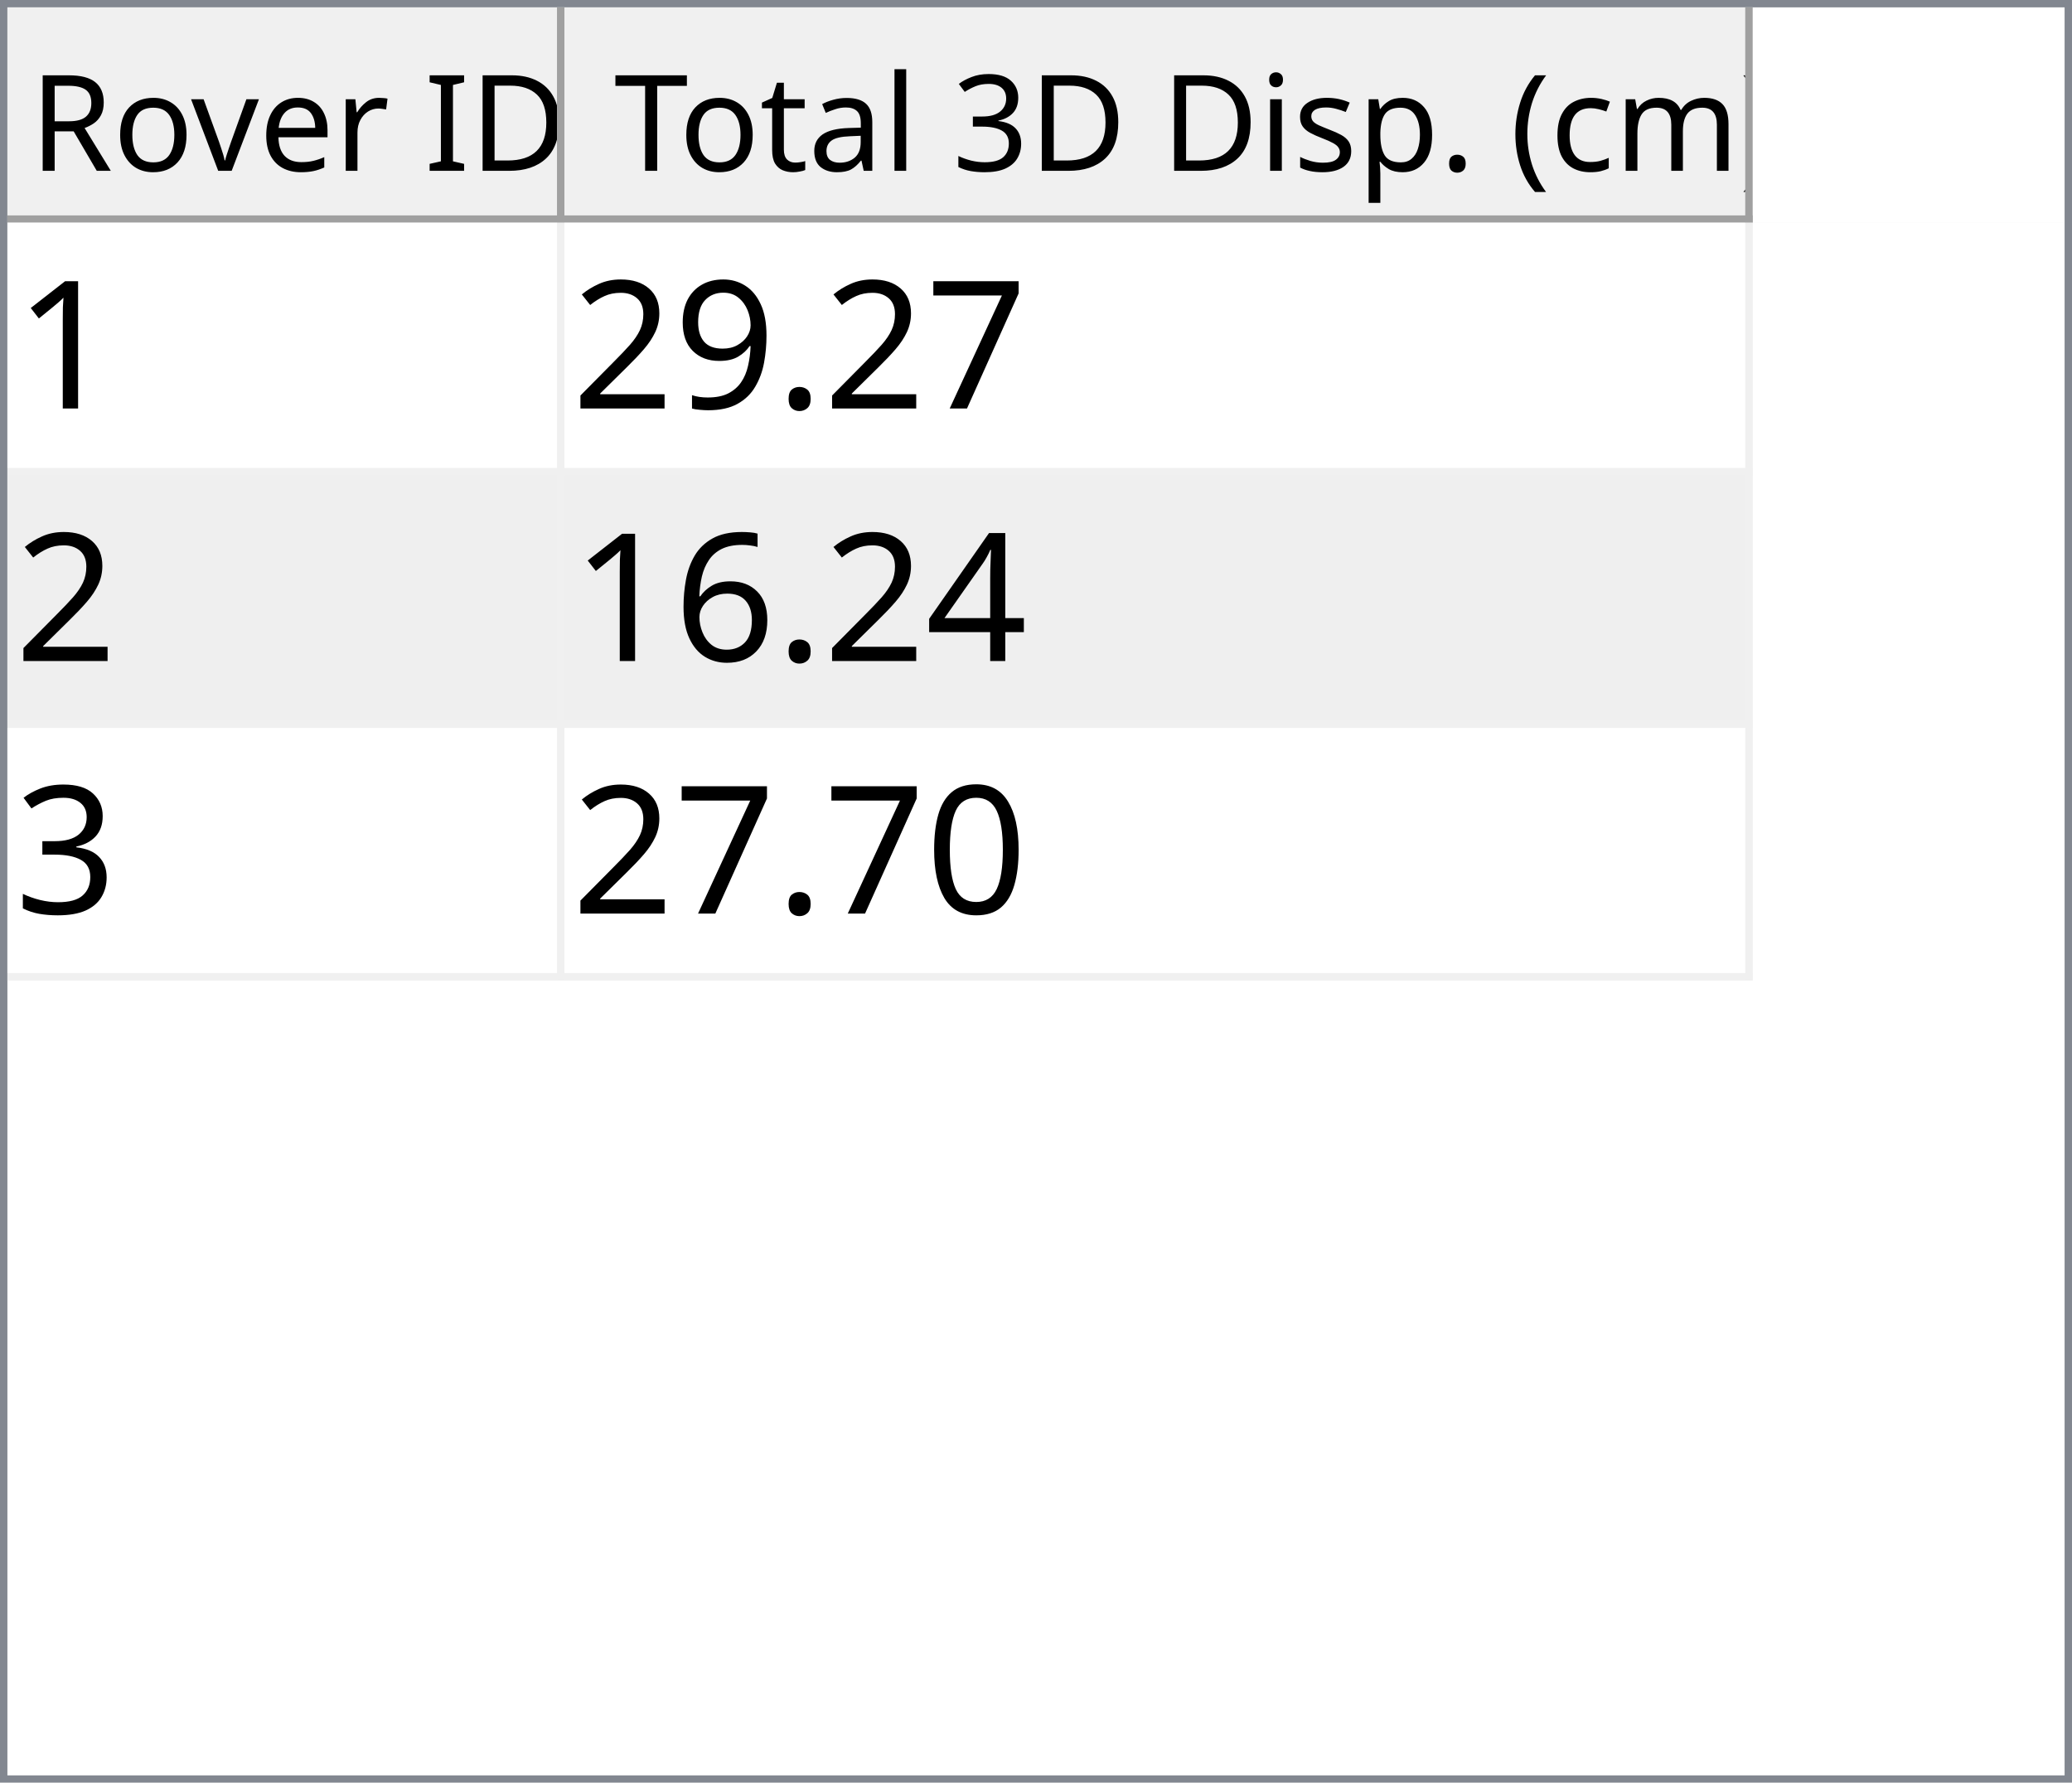
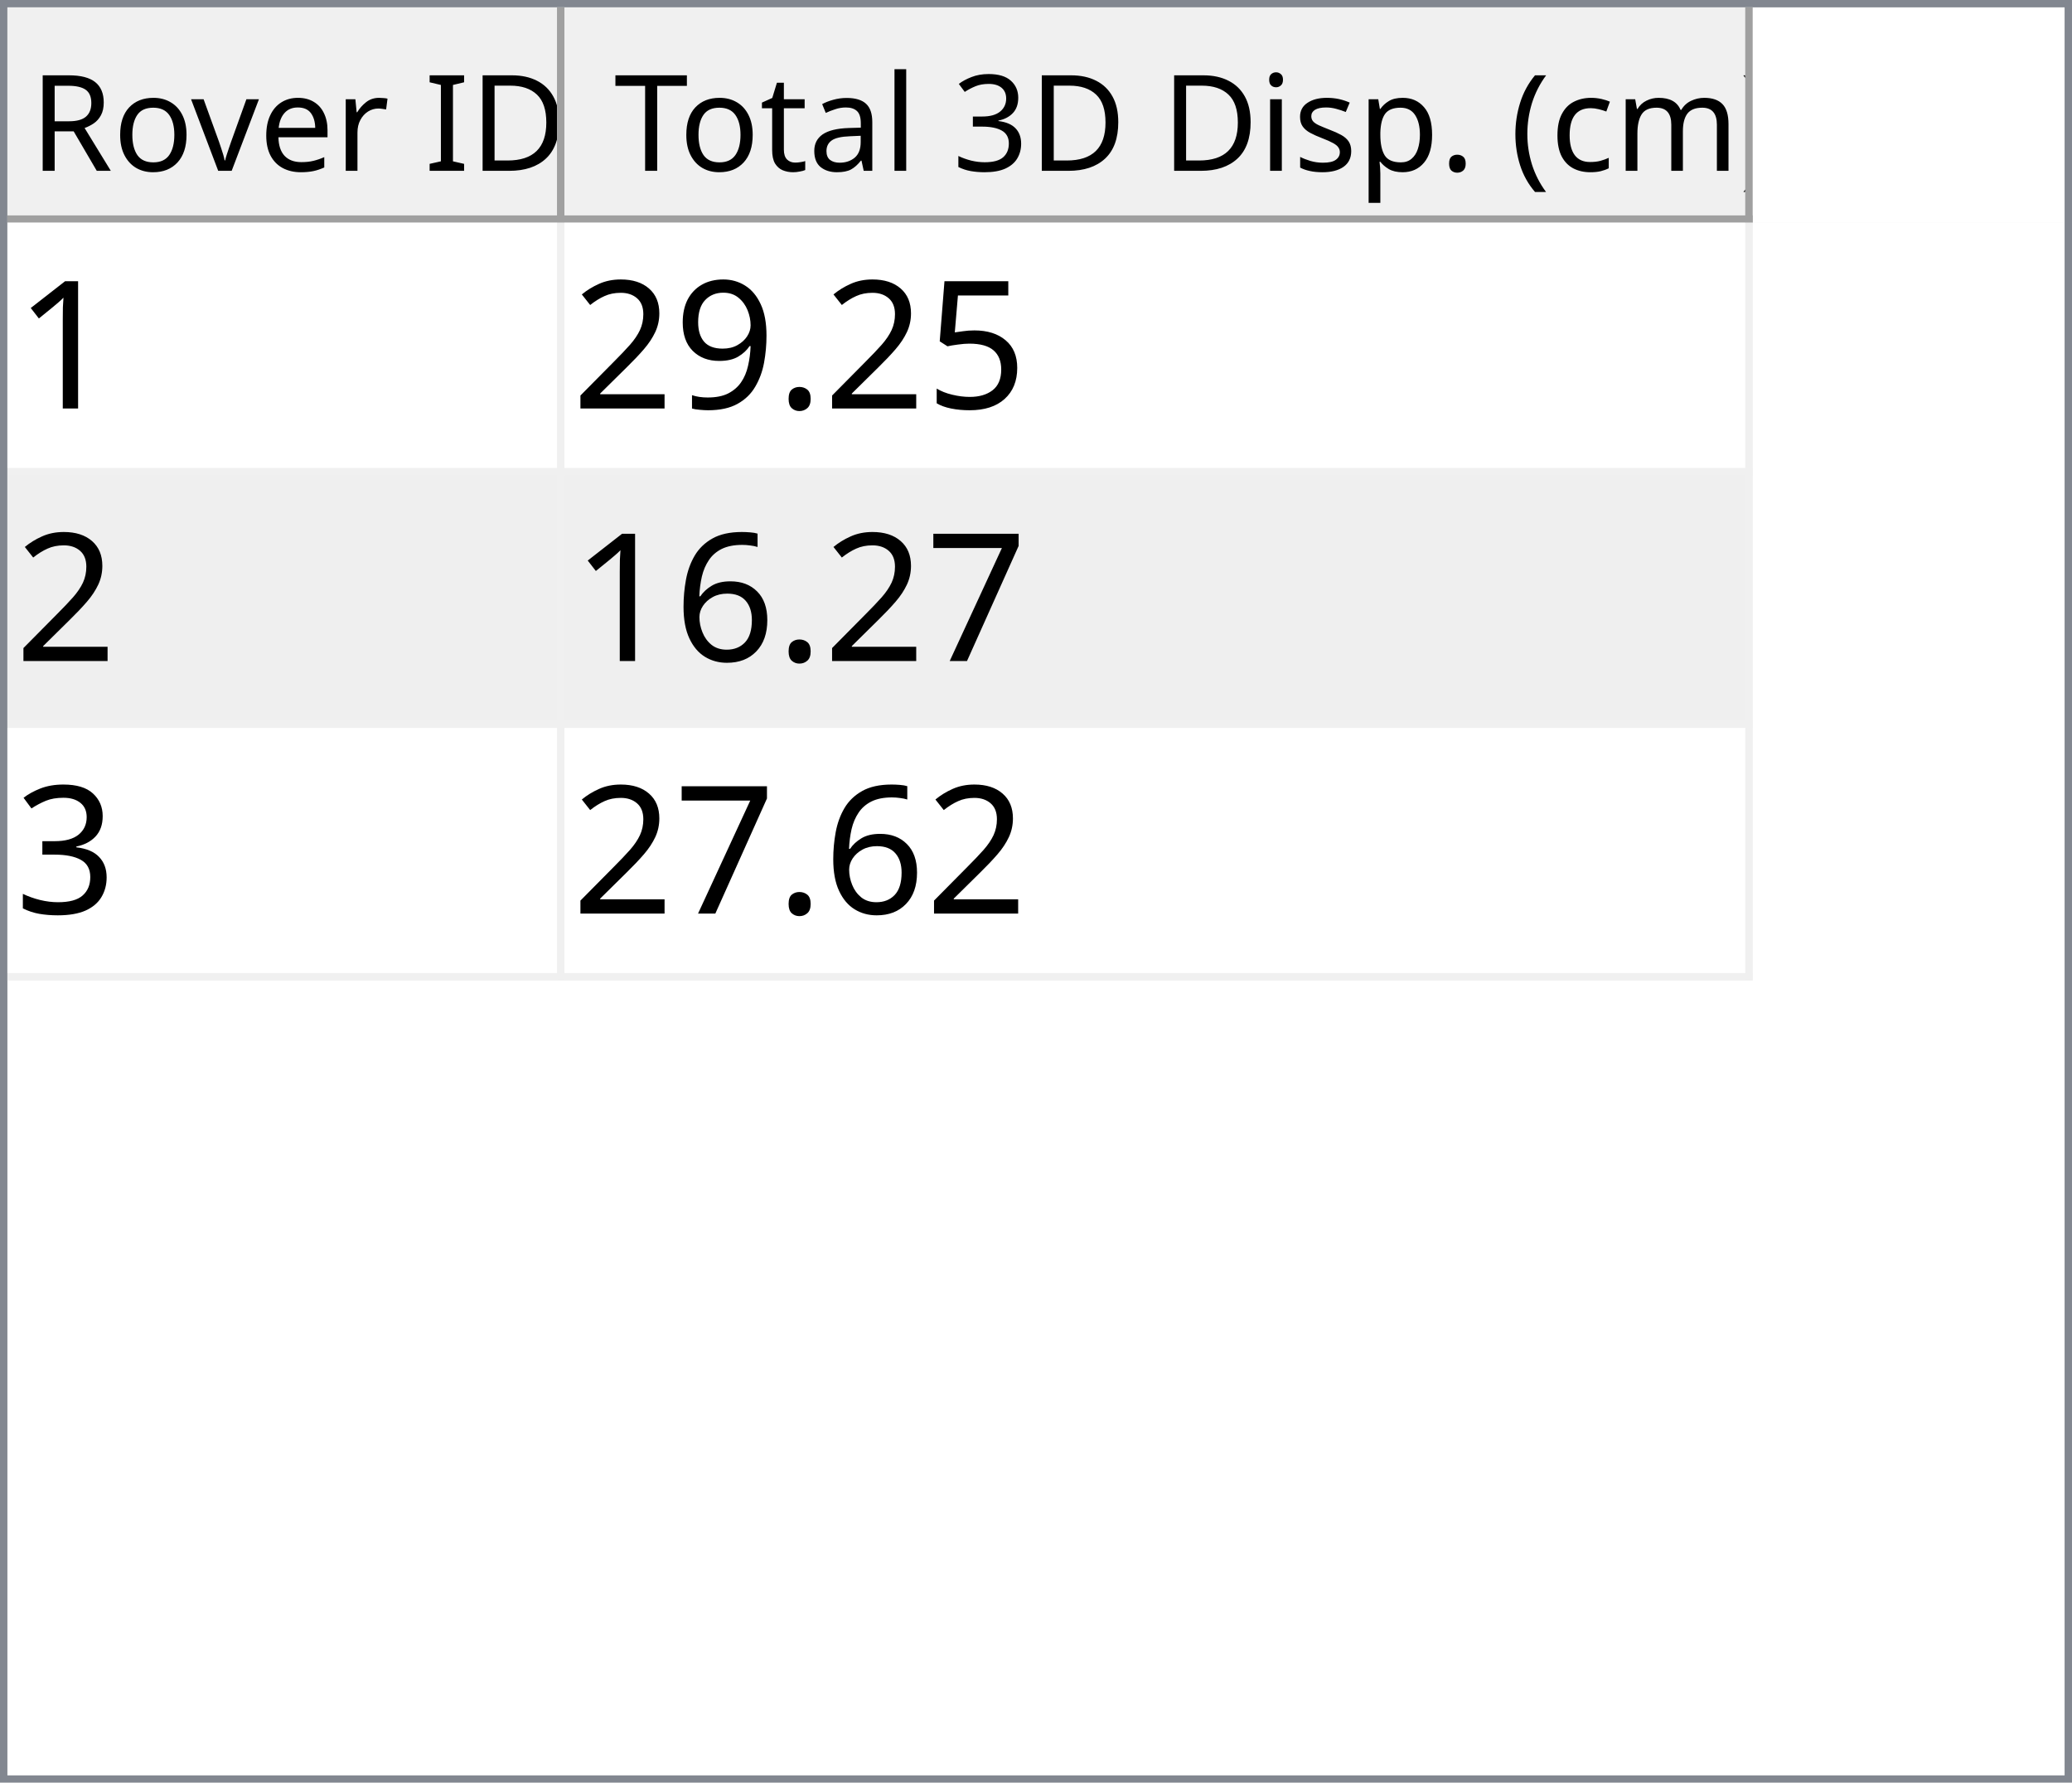
<svg xmlns="http://www.w3.org/2000/svg" style="fill-opacity:1; color-rendering:auto; color-interpolation:auto; text-rendering:auto; stroke:black; stroke-linecap:square; stroke-miterlimit:10; shape-rendering:auto; stroke-opacity:1; fill:black; stroke-dasharray:none; font-weight:normal; stroke-width:1; font-family:'Dialog'; font-style:normal; stroke-linejoin:miter; font-size:12px; stroke-dashoffset:0; image-rendering:auto;" width="279" height="240">
  <defs id="genericDefs" />
  <g>
    <defs id="defs1">
      <clipPath clipPathUnits="userSpaceOnUse" id="clipPath1">
        <path d="M0 0 L279 0 L279 240 L0 240 L0 0 Z" />
      </clipPath>
      <clipPath clipPathUnits="userSpaceOnUse" id="clipPath2">
        <path d="M0 0 L0 240 L279 240 L279 0 Z" />
      </clipPath>
      <clipPath clipPathUnits="userSpaceOnUse" id="clipPath3">
        <path d="M0 0 L0 29 L277 29 L277 0 Z" />
      </clipPath>
      <clipPath clipPathUnits="userSpaceOnUse" id="clipPath4">
        <path d="M0 0 L0 29 L75 29 L75 0 Z" />
      </clipPath>
      <clipPath clipPathUnits="userSpaceOnUse" id="clipPath5">
        <path d="M1 1 L1 28 L74 28 L74 1 Z" />
      </clipPath>
      <clipPath clipPathUnits="userSpaceOnUse" id="clipPath6">
        <path d="M0 0 L0 27 L73 27 L73 0 Z" />
      </clipPath>
      <clipPath clipPathUnits="userSpaceOnUse" id="clipPath7">
        <path d="M-0.5 -0.5 L-0.5 28.5 L74.5 28.5 L74.5 -0.5 Z" />
      </clipPath>
      <clipPath clipPathUnits="userSpaceOnUse" id="clipPath8">
        <path d="M0 0 L0 29 L160 29 L160 0 Z" />
      </clipPath>
      <clipPath clipPathUnits="userSpaceOnUse" id="clipPath9">
        <path d="M1 1 L1 28 L159 28 L159 1 Z" />
      </clipPath>
      <clipPath clipPathUnits="userSpaceOnUse" id="clipPath10">
        <path d="M0 0 L0 27 L158 27 L158 0 Z" />
      </clipPath>
      <clipPath clipPathUnits="userSpaceOnUse" id="clipPath11">
        <path d="M-0.5 -0.5 L-0.5 28.5 L159.5 28.5 L159.5 -0.5 Z" />
      </clipPath>
      <clipPath clipPathUnits="userSpaceOnUse" id="clipPath12">
        <path d="M0 0 L0 209 L277 209 L277 0 Z" />
      </clipPath>
      <clipPath clipPathUnits="userSpaceOnUse" id="clipPath13">
        <path d="M0 0 L0 102 L235 102 L235 0 Z" />
      </clipPath>
      <clipPath clipPathUnits="userSpaceOnUse" id="clipPath14">
        <path d="M-0.5 -0.5 L-0.5 101.5 L234.5 101.5 L234.5 -0.5 Z" />
      </clipPath>
      <clipPath clipPathUnits="userSpaceOnUse" id="clipPath15">
        <path d="M0 0 L0 33 L74 33 L74 0 Z" />
      </clipPath>
      <clipPath clipPathUnits="userSpaceOnUse" id="clipPath16">
        <path d="M0 0 L0 33 L159 33 L159 0 Z" />
      </clipPath>
      <font horiz-adv-x="64.551" id="font1">
        <font-face ascent="107.91" descent="25.098" units-per-em="100" style="font-style:normal; font-family:Segoe UI; font-weight:normal;" />
        <missing-glyph horiz-adv-x="64.551" d="M8.109 0 L8.109 68.266 L56.453 68.266 L56.453 0 L8.109 0 ZM15.328 7.234 L49.219 7.234 L49.219 61.031 L15.328 61.031 L15.328 7.234 Z" />
        <glyph unicode="D" horiz-adv-x="70.117" d="M9.188 0 L9.188 70.016 L28.516 70.016 Q65.531 70.016 65.531 35.891 Q65.531 19.672 55.25 9.836 Q44.969 0 27.734 0 L9.188 0 ZM17.391 62.594 L17.391 7.422 L27.828 7.422 Q41.609 7.422 49.273 14.797 Q56.938 22.172 56.938 35.688 Q56.938 62.594 28.328 62.594 L17.391 62.594 Z" />
        <glyph unicode="I" horiz-adv-x="26.611" d="M17.391 0 L9.188 0 L9.188 70.016 L17.391 70.016 L17.391 0 Z" />
        <glyph unicode=" " horiz-adv-x="27.393" d="" />
        <glyph unicode="r" horiz-adv-x="34.766" d="M34.188 41.891 Q32.078 43.5 28.125 43.5 Q23 43.5 19.555 38.672 Q16.109 33.844 16.109 25.484 L16.109 0 L8.109 0 L8.109 50 L16.109 50 L16.109 39.703 L16.312 39.703 Q18.016 44.969 21.531 47.922 Q25.047 50.875 29.391 50.875 Q32.516 50.875 34.188 50.203 L34.188 41.891 Z" />
        <glyph unicode="e" horiz-adv-x="52.295" d="M48.297 23 L12.984 23 Q13.188 14.656 17.484 10.109 Q21.781 5.562 29.297 5.562 Q37.75 5.562 44.828 11.141 L44.828 3.609 Q38.234 -1.172 27.391 -1.172 Q16.797 -1.172 10.742 5.641 Q4.688 12.453 4.688 24.812 Q4.688 36.469 11.305 43.82 Q17.922 51.172 27.734 51.172 Q37.547 51.172 42.922 44.828 Q48.297 38.484 48.297 27.203 L48.297 23 ZM40.094 29.781 Q40.047 36.719 36.75 40.578 Q33.453 44.438 27.594 44.438 Q21.922 44.438 17.969 40.383 Q14.016 36.328 13.094 29.781 L40.094 29.781 Z" />
        <glyph unicode="v" horiz-adv-x="47.9" d="M47.406 50 L27.484 0 L19.625 0 L0.688 50 L9.469 50 L22.172 13.672 Q23.578 9.672 23.922 6.688 L24.125 6.688 Q24.609 10.453 25.688 13.484 L38.969 50 L47.406 50 Z" />
        <glyph unicode="o" horiz-adv-x="58.594" d="M29 -1.172 Q17.922 -1.172 11.305 5.836 Q4.688 12.844 4.688 24.422 Q4.688 37.016 11.57 44.094 Q18.453 51.172 30.172 51.172 Q41.359 51.172 47.633 44.289 Q53.906 37.406 53.906 25.203 Q53.906 13.234 47.141 6.031 Q40.375 -1.172 29 -1.172 ZM29.594 44.438 Q21.875 44.438 17.383 39.188 Q12.891 33.938 12.891 24.703 Q12.891 15.828 17.43 10.695 Q21.969 5.562 29.594 5.562 Q37.359 5.562 41.531 10.594 Q45.703 15.625 45.703 24.906 Q45.703 34.281 41.531 39.359 Q37.359 44.438 29.594 44.438 Z" />
        <glyph unicode="R" horiz-adv-x="59.814" d="M59.375 0 L49.609 0 L37.891 19.625 Q36.281 22.359 34.766 24.289 Q33.25 26.219 31.664 27.438 Q30.078 28.656 28.25 29.219 Q26.422 29.781 24.125 29.781 L17.391 29.781 L17.391 0 L9.188 0 L9.188 70.016 L30.078 70.016 Q34.672 70.016 38.555 68.867 Q42.438 67.719 45.289 65.375 Q48.141 63.031 49.758 59.547 Q51.375 56.062 51.375 51.375 Q51.375 47.703 50.273 44.656 Q49.172 41.609 47.148 39.211 Q45.125 36.812 42.266 35.133 Q39.406 33.453 35.844 32.516 L35.844 32.328 Q37.594 31.547 38.891 30.547 Q40.188 29.547 41.359 28.18 Q42.531 26.812 43.68 25.078 Q44.828 23.344 46.234 21.047 L59.375 0 ZM17.391 62.594 L17.391 37.203 L28.516 37.203 Q31.594 37.203 34.203 38.133 Q36.812 39.062 38.719 40.797 Q40.625 42.531 41.703 45.047 Q42.781 47.562 42.781 50.688 Q42.781 56.297 39.141 59.445 Q35.5 62.594 28.609 62.594 L17.391 62.594 Z" />
        <glyph unicode=")" horiz-adv-x="30.176" d="M8.297 -15.922 L1.172 -15.922 Q16.406 2.344 16.406 26.812 Q16.406 51.469 1.078 70.016 L8.297 70.016 Q23.531 52.156 23.531 26.703 Q23.531 1.375 8.297 -15.922 Z" />
        <glyph unicode="m" horiz-adv-x="86.133" d="M79.109 0 L71.094 0 L71.094 28.719 Q71.094 37.016 68.531 40.727 Q65.969 44.438 59.906 44.438 Q54.781 44.438 51.195 39.75 Q47.609 35.062 47.609 28.516 L47.609 0 L39.594 0 L39.594 29.688 Q39.594 44.438 28.219 44.438 Q22.953 44.438 19.531 40.016 Q16.109 35.594 16.109 28.516 L16.109 0 L8.109 0 L8.109 50 L16.109 50 L16.109 42.094 L16.312 42.094 Q21.625 51.172 31.844 51.172 Q36.969 51.172 40.773 48.312 Q44.578 45.453 46 40.828 Q51.562 51.172 62.594 51.172 Q79.109 51.172 79.109 30.812 L79.109 0 Z" />
        <glyph unicode="c" horiz-adv-x="46.191" d="M42.188 2.297 Q36.422 -1.172 28.516 -1.172 Q17.828 -1.172 11.258 5.789 Q4.688 12.75 4.688 23.828 Q4.688 36.188 11.766 43.68 Q18.844 51.172 30.672 51.172 Q37.25 51.172 42.281 48.734 L42.281 40.531 Q36.719 44.438 30.375 44.438 Q22.703 44.438 17.797 38.945 Q12.891 33.453 12.891 24.516 Q12.891 15.719 17.508 10.641 Q22.125 5.562 29.891 5.562 Q36.422 5.562 42.188 9.906 L42.188 2.297 Z" />
        <glyph unicode="(" horiz-adv-x="30.176" d="M29.109 -15.922 L21.969 -15.922 Q6.844 1.375 6.844 26.703 Q6.844 52.156 21.969 70.016 L29.203 70.016 Q13.875 51.469 13.875 26.812 Q13.875 2.344 29.109 -15.922 Z" />
        <glyph unicode="." horiz-adv-x="21.68" d="M10.891 -1.078 Q8.641 -1.078 7.055 0.539 Q5.469 2.156 5.469 4.391 Q5.469 6.641 7.055 8.273 Q8.641 9.906 10.891 9.906 Q13.188 9.906 14.797 8.273 Q16.406 6.641 16.406 4.391 Q16.406 2.156 14.797 0.539 Q13.188 -1.078 10.891 -1.078 Z" />
        <glyph unicode="p" horiz-adv-x="58.789" d="M16.312 7.234 L16.109 7.234 L16.109 -23 L8.109 -23 L8.109 50 L16.109 50 L16.109 41.219 L16.312 41.219 Q22.219 51.172 33.594 51.172 Q43.266 51.172 48.688 44.461 Q54.109 37.75 54.109 26.469 Q54.109 13.922 48 6.375 Q41.891 -1.172 31.297 -1.172 Q21.578 -1.172 16.312 7.234 ZM16.109 27.391 L16.109 20.406 Q16.109 14.203 20.141 9.883 Q24.172 5.562 30.375 5.562 Q37.641 5.562 41.773 11.133 Q45.906 16.703 45.906 26.609 Q45.906 34.969 42.047 39.703 Q38.188 44.438 31.594 44.438 Q24.609 44.438 20.359 39.578 Q16.109 34.719 16.109 27.391 Z" />
        <glyph unicode="s" horiz-adv-x="42.432" d="M5.078 1.812 L5.078 10.406 Q11.625 5.562 19.484 5.562 Q30.031 5.562 30.031 12.594 Q30.031 14.594 29.125 15.992 Q28.219 17.391 26.68 18.461 Q25.141 19.531 23.07 20.383 Q21 21.234 18.609 22.172 Q15.281 23.484 12.766 24.828 Q10.25 26.172 8.57 27.859 Q6.891 29.547 6.031 31.695 Q5.172 33.844 5.172 36.719 Q5.172 40.234 6.789 42.945 Q8.406 45.656 11.086 47.484 Q13.766 49.312 17.211 50.242 Q20.656 51.172 24.312 51.172 Q30.812 51.172 35.938 48.922 L35.938 40.828 Q30.422 44.438 23.25 44.438 Q21 44.438 19.195 43.922 Q17.391 43.406 16.094 42.477 Q14.797 41.547 14.086 40.258 Q13.375 38.969 13.375 37.406 Q13.375 35.453 14.086 34.133 Q14.797 32.812 16.164 31.789 Q17.531 30.766 19.484 29.938 Q21.438 29.109 23.922 28.125 Q27.25 26.859 29.883 25.516 Q32.516 24.172 34.375 22.484 Q36.234 20.797 37.234 18.602 Q38.234 16.406 38.234 13.375 Q38.234 9.672 36.602 6.938 Q34.969 4.203 32.234 2.398 Q29.5 0.594 25.93 -0.289 Q22.359 -1.172 18.453 -1.172 Q10.75 -1.172 5.078 1.812 Z" />
        <glyph unicode="i" horiz-adv-x="24.219" d="M12.203 62.703 Q10.062 62.703 8.547 64.164 Q7.031 65.625 7.031 67.875 Q7.031 70.125 8.547 71.609 Q10.062 73.094 12.203 73.094 Q14.406 73.094 15.945 71.609 Q17.484 70.125 17.484 67.875 Q17.484 65.719 15.945 64.211 Q14.406 62.703 12.203 62.703 ZM16.109 0 L8.109 0 L8.109 50 L16.109 50 L16.109 0 Z" />
        <glyph unicode="3" horiz-adv-x="53.906" d="M46.531 19.828 Q46.531 15.094 44.75 11.211 Q42.969 7.328 39.719 4.57 Q36.469 1.812 31.93 0.297 Q27.391 -1.219 21.922 -1.219 Q11.922 -1.219 6 2.594 L6 11.188 Q13.094 5.609 22.219 5.609 Q25.875 5.609 28.828 6.539 Q31.781 7.469 33.906 9.227 Q36.031 10.984 37.18 13.477 Q38.328 15.969 38.328 19.094 Q38.328 32.812 18.797 32.812 L12.984 32.812 L12.984 39.594 L18.5 39.594 Q35.797 39.594 35.797 52.484 Q35.797 64.406 22.609 64.406 Q15.188 64.406 8.688 59.422 L8.688 67.188 Q15.375 71.188 24.609 71.188 Q29 71.188 32.57 69.969 Q36.141 68.75 38.68 66.555 Q41.219 64.359 42.609 61.281 Q44 58.203 44 54.5 Q44 40.672 30.031 36.719 L30.031 36.531 Q33.594 36.141 36.625 34.797 Q39.656 33.453 41.852 31.305 Q44.047 29.156 45.289 26.25 Q46.531 23.344 46.531 19.828 Z" />
        <glyph unicode="l" horiz-adv-x="24.219" d="M16.109 0 L8.109 0 L8.109 74.031 L16.109 74.031 L16.109 0 Z" />
        <glyph unicode="a" horiz-adv-x="50.879" d="M43.891 0 L35.891 0 L35.891 7.812 L35.688 7.812 Q30.469 -1.172 20.312 -1.172 Q12.844 -1.172 8.617 2.781 Q4.391 6.734 4.391 13.281 Q4.391 27.297 20.906 29.594 L35.891 31.688 Q35.891 44.438 25.594 44.438 Q16.547 44.438 9.281 38.281 L9.281 46.484 Q16.656 51.172 26.266 51.172 Q43.891 51.172 43.891 32.516 L43.891 0 ZM35.891 25.297 L23.828 23.641 Q18.266 22.859 15.43 20.875 Q12.594 18.891 12.594 13.875 Q12.594 10.203 15.211 7.883 Q17.828 5.562 22.172 5.562 Q28.125 5.562 32.008 9.742 Q35.891 13.922 35.891 20.312 L35.891 25.297 Z" />
        <glyph unicode="t" horiz-adv-x="33.887" d="M31.297 0.484 Q28.469 -1.078 23.828 -1.078 Q10.688 -1.078 10.688 13.578 L10.688 43.172 L2.094 43.172 L2.094 50 L10.688 50 L10.688 62.203 L18.703 64.797 L18.703 50 L31.297 50 L31.297 43.172 L18.703 43.172 L18.703 14.984 Q18.703 9.969 20.414 7.82 Q22.125 5.672 26.078 5.672 Q29.109 5.672 31.297 7.328 L31.297 0.484 Z" />
        <glyph unicode="T" horiz-adv-x="52.393" d="M50.594 62.594 L30.375 62.594 L30.375 0 L22.172 0 L22.172 62.594 L2 62.594 L2 70.016 L50.594 70.016 L50.594 62.594 Z" />
      </font>
      <font horiz-adv-x="75.0" id="font2">
        <font-face ascent="100.537" descent="21.973" units-per-em="100" style="font-style:normal; font-family:sans-serif; font-weight:normal;" />
        <missing-glyph horiz-adv-x="75.0" d="M12.5 0 L12.5 62.5 L62.5 62.5 L62.5 0 L12.5 0 ZM14.062 1.562 L60.938 1.562 L60.938 60.938 L14.062 60.938 L14.062 1.562 Z" />
        <glyph unicode="1" horiz-adv-x="55.615" d="M37.25 0 L28.469 0 L28.469 56 Q25.297 52.984 20.141 49.953 Q14.984 46.922 10.891 45.406 L10.891 53.906 Q18.266 57.375 23.781 62.305 Q29.297 67.234 31.594 71.875 L37.25 71.875 L37.25 0 Z" />
-         <glyph unicode="7" horiz-adv-x="55.615" d="M4.734 62.203 L4.734 70.656 L51.078 70.656 L51.078 63.812 Q44.234 56.547 37.523 44.484 Q30.812 32.422 27.156 19.672 Q24.516 10.688 23.781 0 L14.75 0 Q14.891 8.453 18.062 20.414 Q21.234 32.375 27.172 43.484 Q33.109 54.594 39.797 62.203 L4.734 62.203 Z" />
+         <glyph unicode="5" horiz-adv-x="55.615" d="M4.156 18.75 L13.375 19.531 Q14.406 12.797 18.141 9.398 Q21.875 6 27.156 6 Q33.5 6 37.891 10.789 Q42.281 15.578 42.281 23.484 Q42.281 31 38.062 35.352 Q33.844 39.703 27 39.703 Q22.75 39.703 19.336 37.773 Q15.922 35.844 13.969 32.766 L5.719 33.844 L12.641 70.609 L48.25 70.609 L48.25 62.203 L19.672 62.203 L15.828 42.969 Q22.266 47.469 29.344 47.469 Q38.719 47.469 45.164 40.969 Q51.609 34.469 51.609 24.266 Q51.609 14.547 45.953 7.469 Q39.062 -1.219 27.156 -1.219 Q17.391 -1.219 11.211 4.25 Q5.031 9.719 4.156 18.75 Z" />
        <glyph unicode="." horiz-adv-x="27.783" d="M9.078 0 L9.078 10.016 L19.094 10.016 L19.094 0 L9.078 0 Z" />
        <glyph unicode="9" horiz-adv-x="55.615" d="M5.469 16.547 L13.922 17.328 Q14.984 11.375 18.016 8.688 Q21.047 6 25.781 6 Q29.828 6 32.883 7.859 Q35.938 9.719 37.891 12.82 Q39.844 15.922 41.164 21.195 Q42.484 26.469 42.484 31.938 Q42.484 32.516 42.438 33.688 Q39.797 29.5 35.234 26.883 Q30.672 24.266 25.344 24.266 Q16.453 24.266 10.305 30.711 Q4.156 37.156 4.156 47.703 Q4.156 58.594 10.578 65.234 Q17 71.875 26.656 71.875 Q33.641 71.875 39.43 68.117 Q45.219 64.359 48.219 57.398 Q51.219 50.438 51.219 37.25 Q51.219 23.531 48.242 15.406 Q45.266 7.281 39.383 3.031 Q33.5 -1.219 25.594 -1.219 Q17.188 -1.219 11.867 3.445 Q6.547 8.109 5.469 16.547 ZM41.453 48.141 Q41.453 55.719 37.43 60.156 Q33.406 64.594 27.734 64.594 Q21.875 64.594 17.531 59.812 Q13.188 55.031 13.188 47.406 Q13.188 40.578 17.312 36.305 Q21.438 32.031 27.484 32.031 Q33.594 32.031 37.523 36.305 Q41.453 40.578 41.453 48.141 Z" />
        <glyph unicode="2" horiz-adv-x="55.615" d="M50.344 8.453 L50.344 0 L3.031 0 Q2.938 3.172 4.047 6.109 Q5.859 10.938 9.836 15.625 Q13.812 20.312 21.344 26.469 Q33.016 36.031 37.117 41.625 Q41.219 47.219 41.219 52.203 Q41.219 57.422 37.477 61.008 Q33.734 64.594 27.734 64.594 Q21.391 64.594 17.578 60.789 Q13.766 56.984 13.719 50.25 L4.688 51.172 Q5.609 61.281 11.664 66.578 Q17.719 71.875 27.938 71.875 Q38.234 71.875 44.242 66.164 Q50.25 60.453 50.25 52 Q50.25 47.703 48.492 43.555 Q46.734 39.406 42.656 34.812 Q38.578 30.219 29.109 22.219 Q21.188 15.578 18.945 13.211 Q16.703 10.844 15.234 8.453 L50.344 8.453 Z" />
-         <glyph unicode="4" horiz-adv-x="55.615" d="M32.328 0 L32.328 17.141 L1.266 17.141 L1.266 25.203 L33.938 71.578 L41.109 71.578 L41.109 25.203 L50.781 25.203 L50.781 17.141 L41.109 17.141 L41.109 0 L32.328 0 ZM32.328 25.203 L32.328 57.469 L9.906 25.203 L32.328 25.203 Z" />
+         <glyph unicode="7" horiz-adv-x="55.615" d="M4.734 62.203 L4.734 70.656 L51.078 70.656 L51.078 63.812 Q44.234 56.547 37.523 44.484 Q30.812 32.422 27.156 19.672 Q24.516 10.688 23.781 0 L14.75 0 Q14.891 8.453 18.062 20.414 Q21.234 32.375 27.172 43.484 Q33.109 54.594 39.797 62.203 L4.734 62.203 Z" />
        <glyph unicode="6" horiz-adv-x="55.615" d="M49.75 54.047 L41.016 53.375 Q39.844 58.547 37.703 60.891 Q34.125 64.656 28.906 64.656 Q24.703 64.656 21.531 62.312 Q17.391 59.281 14.992 53.469 Q12.594 47.656 12.5 36.922 Q15.672 41.75 20.266 44.094 Q24.859 46.438 29.891 46.438 Q38.672 46.438 44.852 39.969 Q51.031 33.5 51.031 23.25 Q51.031 16.5 48.125 10.719 Q45.219 4.938 40.141 1.859 Q35.062 -1.219 28.609 -1.219 Q17.625 -1.219 10.695 6.859 Q3.766 14.938 3.766 33.5 Q3.766 54.25 11.422 63.672 Q18.109 71.875 29.438 71.875 Q37.891 71.875 43.289 67.141 Q48.688 62.406 49.75 54.047 ZM13.875 23.188 Q13.875 18.656 15.797 14.508 Q17.719 10.359 21.188 8.18 Q24.656 6 28.469 6 Q34.031 6 38.039 10.492 Q42.047 14.984 42.047 22.703 Q42.047 30.125 38.086 34.398 Q34.125 38.672 28.125 38.672 Q22.172 38.672 18.023 34.398 Q13.875 30.125 13.875 23.188 Z" />
        <glyph unicode="3" horiz-adv-x="55.615" d="M4.203 18.891 L12.984 20.062 Q14.5 12.594 18.141 9.297 Q21.781 6 27 6 Q33.203 6 37.477 10.297 Q41.75 14.594 41.75 20.953 Q41.75 27 37.797 30.93 Q33.844 34.859 27.734 34.859 Q25.25 34.859 21.531 33.891 L22.516 41.609 Q23.391 41.5 23.922 41.5 Q29.547 41.5 34.039 44.43 Q38.531 47.359 38.531 53.469 Q38.531 58.297 35.258 61.477 Q31.984 64.656 26.812 64.656 Q21.688 64.656 18.266 61.43 Q14.844 58.203 13.875 51.766 L5.078 53.328 Q6.688 62.156 12.398 67.016 Q18.109 71.875 26.609 71.875 Q32.469 71.875 37.398 69.359 Q42.328 66.844 44.945 62.5 Q47.562 58.156 47.562 53.266 Q47.562 48.641 45.07 44.828 Q42.578 41.016 37.703 38.766 Q44.047 37.312 47.562 32.695 Q51.078 28.078 51.078 21.141 Q51.078 11.766 44.242 5.25 Q37.406 -1.266 26.953 -1.266 Q17.531 -1.266 11.305 4.352 Q5.078 9.969 4.203 18.891 Z" />
-         <glyph unicode="0" horiz-adv-x="55.615" d="M4.156 35.297 Q4.156 48 6.766 55.742 Q9.375 63.484 14.523 67.68 Q19.672 71.875 27.484 71.875 Q33.25 71.875 37.594 69.555 Q41.938 67.234 44.773 62.867 Q47.609 58.5 49.219 52.227 Q50.828 45.953 50.828 35.297 Q50.828 22.703 48.242 14.969 Q45.656 7.234 40.508 3.008 Q35.359 -1.219 27.484 -1.219 Q17.141 -1.219 11.234 6.203 Q4.156 15.141 4.156 35.297 ZM13.188 35.297 Q13.188 17.672 17.312 11.836 Q21.438 6 27.484 6 Q33.547 6 37.672 11.859 Q41.797 17.719 41.797 35.297 Q41.797 52.984 37.672 58.789 Q33.547 64.594 27.391 64.594 Q21.344 64.594 17.719 59.469 Q13.188 52.938 13.188 35.297 Z" />
      </font>
    </defs>
    <g style="fill:white; stroke:white;">
      <rect x="0" y="0" width="279" style="clip-path:url(#clipPath1); stroke:none;" height="240" />
    </g>
    <g style="fill:white; text-rendering:optimizeSpeed; color-rendering:optimizeSpeed; image-rendering:optimizeSpeed; shape-rendering:crispEdges; stroke:white; color-interpolation:sRGB;">
      <rect x="0" width="279" height="240" y="0" style="stroke:none;" />
      <path style="stroke:none;" d="M0 240 L279 240 L279 0 L0 0 Z" />
    </g>
    <g style="fill:rgb(240,240,240); font-size:18px; font-family:'Segoe UI'; stroke:rgb(240,240,240);">
      <rect x="0" y="0" width="279" style="clip-path:url(#clipPath2); stroke:none;" height="240" />
    </g>
    <g style="fill:rgb(130,135,144); font-size:18px; font-family:'Segoe UI'; stroke:rgb(130,135,144);">
      <path d="M0 0 L279 0 L279 240 L0 240 L0 0 ZM1 1 L278 1 L278 239 L1 239 L1 1 Z" style="fill-rule:evenodd; clip-path:url(#clipPath2); stroke:none;" />
    </g>
    <g style="fill:white; font-size:18px; font-family:'Segoe UI'; stroke:white;" transform="translate(1,1)">
      <rect x="0" y="0" width="277" style="clip-path:url(#clipPath3); stroke:none;" height="29" />
    </g>
    <g style="fill:rgb(240,240,240); font-size:18px; font-family:'Segoe UI'; stroke:rgb(240,240,240);" transform="translate(1,1)">
      <rect x="0" y="0" width="75" style="clip-path:url(#clipPath4); stroke:none;" height="29" />
    </g>
    <g style="font-family:'Segoe UI'; font-size:18px;" transform="translate(2,2)">
      <text x="2" xml:space="preserve" y="21" style="clip-path:url(#clipPath6); stroke:none;">Rover ID</text>
    </g>
    <g transform="translate(1.5,1.5)" style="fill:rgb(160,160,160); font-size:18px; font-family:'Segoe UI'; stroke:rgb(160,160,160); stroke-linejoin:bevel;">
      <line x1="74" x2="74" y1="0" style="fill:none; clip-path:url(#clipPath7);" y2="28" />
    </g>
    <g transform="matrix(1,0,0,1,1,1) translate(0.5,0.5)" style="fill:rgb(160,160,160); font-size:18px; font-family:'Segoe UI'; stroke:rgb(160,160,160); stroke-linejoin:bevel;">
      <line x1="0" x2="74" y1="28" style="fill:none; clip-path:url(#clipPath7);" y2="28" />
    </g>
    <g style="fill:rgb(240,240,240); font-size:18px; font-family:'Segoe UI'; stroke:rgb(240,240,240);" transform="translate(76,1)">
      <rect x="0" y="0" width="160" style="clip-path:url(#clipPath8); stroke:none;" height="29" />
    </g>
    <g style="font-family:'Segoe UI'; font-size:18px;" transform="translate(77,2)">
      <text x="1" xml:space="preserve" y="21" style="clip-path:url(#clipPath10); stroke:none;"> Total 3D Disp. (cm)</text>
    </g>
    <g transform="translate(76.5,1.5)" style="fill:rgb(160,160,160); font-size:18px; font-family:'Segoe UI'; stroke:rgb(160,160,160); stroke-linejoin:bevel;">
      <line x1="159" x2="159" y1="0" style="fill:none; clip-path:url(#clipPath11);" y2="28" />
    </g>
    <g transform="matrix(1,0,0,1,76,1) translate(0.5,0.5)" style="fill:rgb(160,160,160); font-size:18px; font-family:'Segoe UI'; stroke:rgb(160,160,160); stroke-linejoin:bevel;">
      <line x1="0" x2="159" y1="28" style="fill:none; clip-path:url(#clipPath11);" y2="28" />
    </g>
    <g style="fill:white; font-size:18px; font-family:'Segoe UI'; stroke:white;" transform="translate(1,30)">
      <rect x="0" y="0" width="277" style="clip-path:url(#clipPath12); stroke:none;" height="209" />
    </g>
    <g style="fill:rgb(240,240,240); font-size:24px; font-family:sans-serif; stroke:rgb(240,240,240);" transform="translate(1,30)">
      <rect x="0" y="0" width="235" style="clip-path:url(#clipPath13); stroke:none;" height="102" />
      <line transform="translate(0.5,0.5)" x1="0" x2="234" y1="33" style="clip-path:url(#clipPath14); fill:none; stroke-linejoin:bevel;" y2="33" />
    </g>
    <g transform="matrix(1,0,0,1,1,30) translate(0.5,0.5)" style="fill:rgb(240,240,240); font-size:24px; font-family:sans-serif; stroke:rgb(240,240,240); stroke-linejoin:bevel;">
      <line x1="0" x2="234" y1="67" style="fill:none; clip-path:url(#clipPath14);" y2="67" />
    </g>
    <g transform="matrix(1,0,0,1,1,30) translate(0.5,0.5)" style="fill:rgb(240,240,240); font-size:24px; font-family:sans-serif; stroke:rgb(240,240,240); stroke-linejoin:bevel;">
      <line x1="0" x2="234" y1="101" style="fill:none; clip-path:url(#clipPath14);" y2="101" />
    </g>
    <g transform="matrix(1,0,0,1,1,30) translate(0.5,0.5)" style="fill:rgb(240,240,240); font-size:24px; font-family:sans-serif; stroke:rgb(240,240,240); stroke-linejoin:bevel;">
      <line x1="74" x2="74" y1="0" style="fill:none; clip-path:url(#clipPath14);" y2="101" />
    </g>
    <g transform="matrix(1,0,0,1,1,30) translate(0.5,0.5)" style="fill:rgb(240,240,240); font-size:24px; font-family:sans-serif; stroke:rgb(240,240,240); stroke-linejoin:bevel;">
      <line x1="234" x2="234" y1="0" style="fill:none; clip-path:url(#clipPath14);" y2="101" />
    </g>
    <g style="fill:white; font-size:24px; font-family:sans-serif; stroke:white;" transform="matrix(1,0,0,1,1,30)">
      <rect x="0" y="0" width="74" style="clip-path:url(#clipPath15); stroke:none;" height="33" />
      <text x="1" y="25" style="fill:black; clip-path:url(#clipPath15); stroke:none;" xml:space="preserve">1</text>
    </g>
    <g style="fill:white; font-size:24px; font-family:sans-serif; stroke:white;" transform="matrix(1,0,0,1,1,30) translate(75,0)">
      <rect x="0" y="0" width="159" style="clip-path:url(#clipPath16); stroke:none;" height="33" />
-       <text x="1" y="25" style="fill:black; clip-path:url(#clipPath16); stroke:none;" xml:space="preserve">29.27</text>
+       <text x="1" y="25" style="fill:black; clip-path:url(#clipPath16); stroke:none;" xml:space="preserve">29.25</text>
    </g>
    <g style="fill:rgb(239,239,239); font-size:24px; font-family:sans-serif; stroke:rgb(239,239,239);" transform="matrix(1,0,0,1,1,30) translate(0,34)">
      <rect x="0" y="0" width="74" style="clip-path:url(#clipPath15); stroke:none;" height="33" />
      <text x="1" y="25" style="fill:black; clip-path:url(#clipPath15); stroke:none;" xml:space="preserve">2</text>
    </g>
    <g style="fill:rgb(239,239,239); font-size:24px; font-family:sans-serif; stroke:rgb(239,239,239);" transform="matrix(1,0,0,1,1,30) translate(75,34)">
      <rect x="0" y="0" width="159" style="clip-path:url(#clipPath16); stroke:none;" height="33" />
-       <text x="1" y="25" style="fill:black; clip-path:url(#clipPath16); stroke:none;" xml:space="preserve">16.24</text>
+       <text x="1" y="25" style="fill:black; clip-path:url(#clipPath16); stroke:none;" xml:space="preserve">16.27</text>
    </g>
    <g style="fill:white; font-size:24px; font-family:sans-serif; stroke:white;" transform="matrix(1,0,0,1,1,30) translate(0,68)">
      <rect x="0" y="0" width="74" style="clip-path:url(#clipPath15); stroke:none;" height="33" />
      <text x="1" y="25" style="fill:black; clip-path:url(#clipPath15); stroke:none;" xml:space="preserve">3</text>
    </g>
    <g style="fill:white; font-size:24px; font-family:sans-serif; stroke:white;" transform="matrix(1,0,0,1,1,30) translate(75,68)">
      <rect x="0" y="0" width="159" style="clip-path:url(#clipPath16); stroke:none;" height="33" />
-       <text x="1" y="25" style="fill:black; clip-path:url(#clipPath16); stroke:none;" xml:space="preserve">27.70</text>
+       <text x="1" y="25" style="fill:black; clip-path:url(#clipPath16); stroke:none;" xml:space="preserve">27.62</text>
    </g>
  </g>
</svg>
